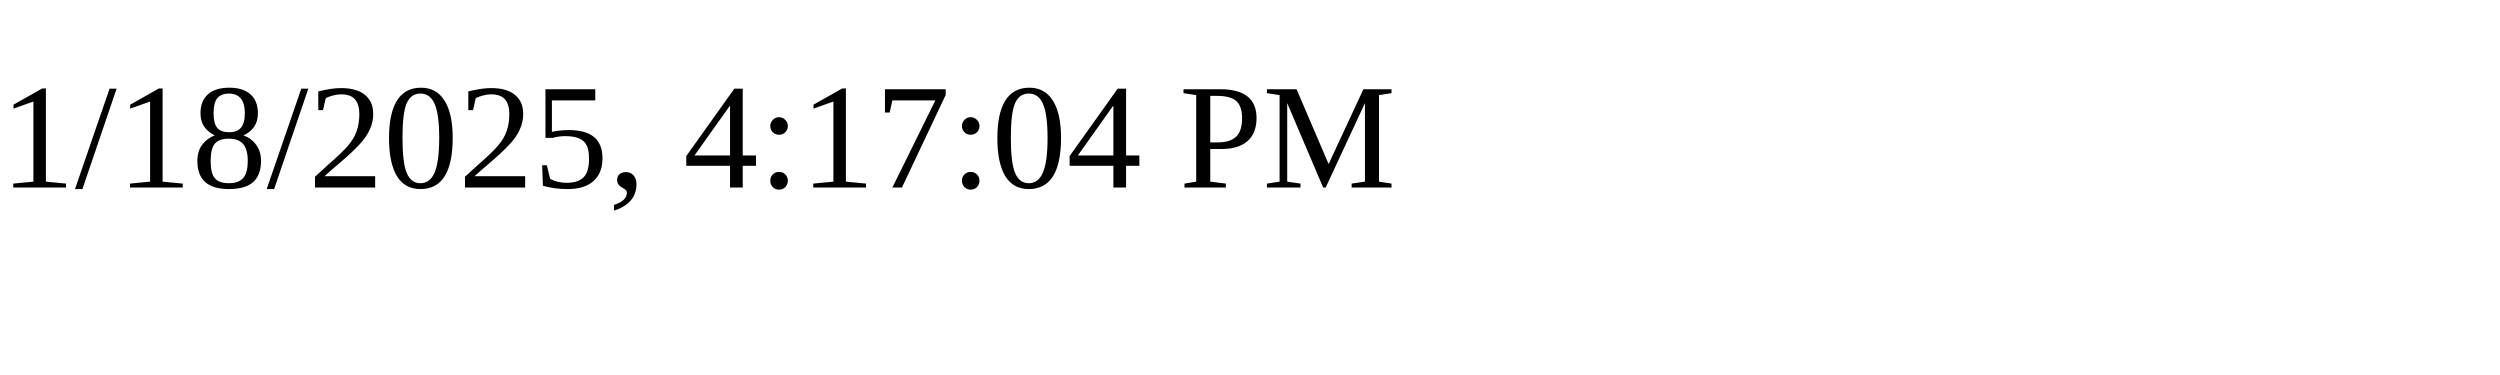
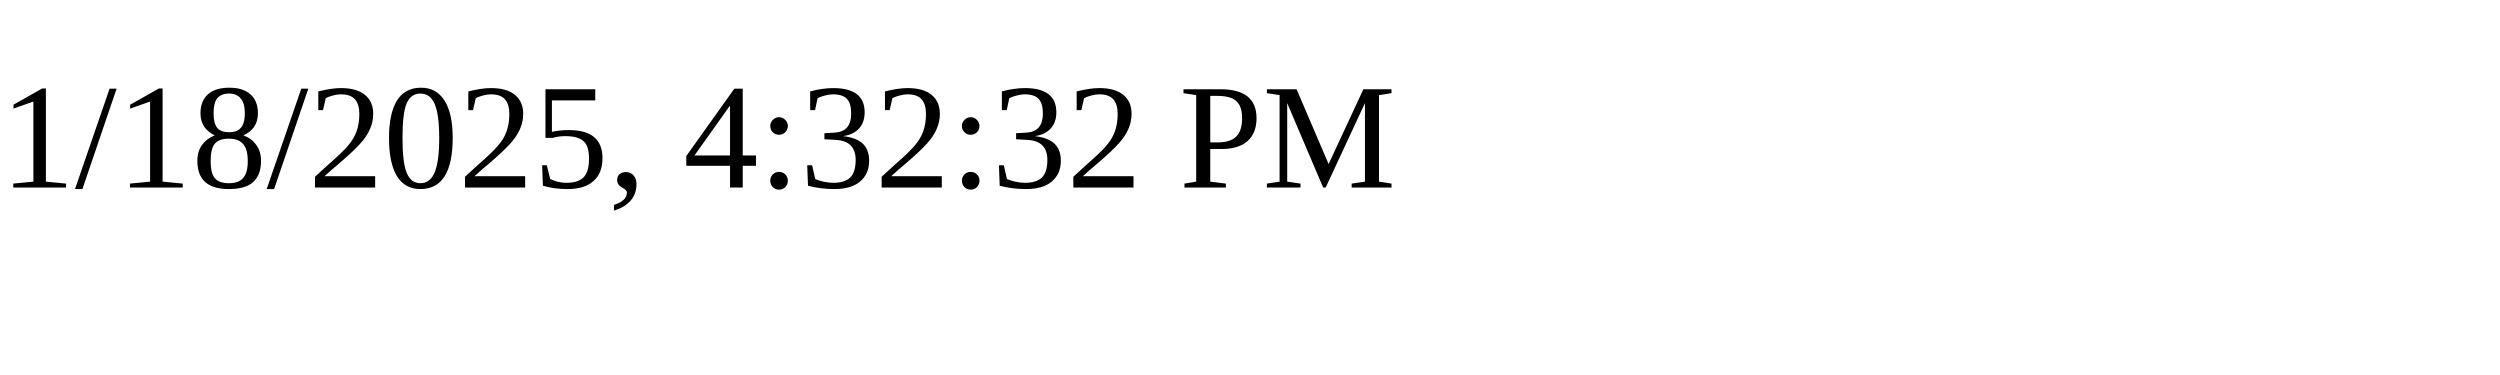
<svg xmlns="http://www.w3.org/2000/svg" height="30" width="200">
-   <text x="0" y="15">1/18/2025, 4:17:04 PM</text>
+   <text x="0" y="15">1/18/2025, 4:32:32 PM</text>
</svg>
